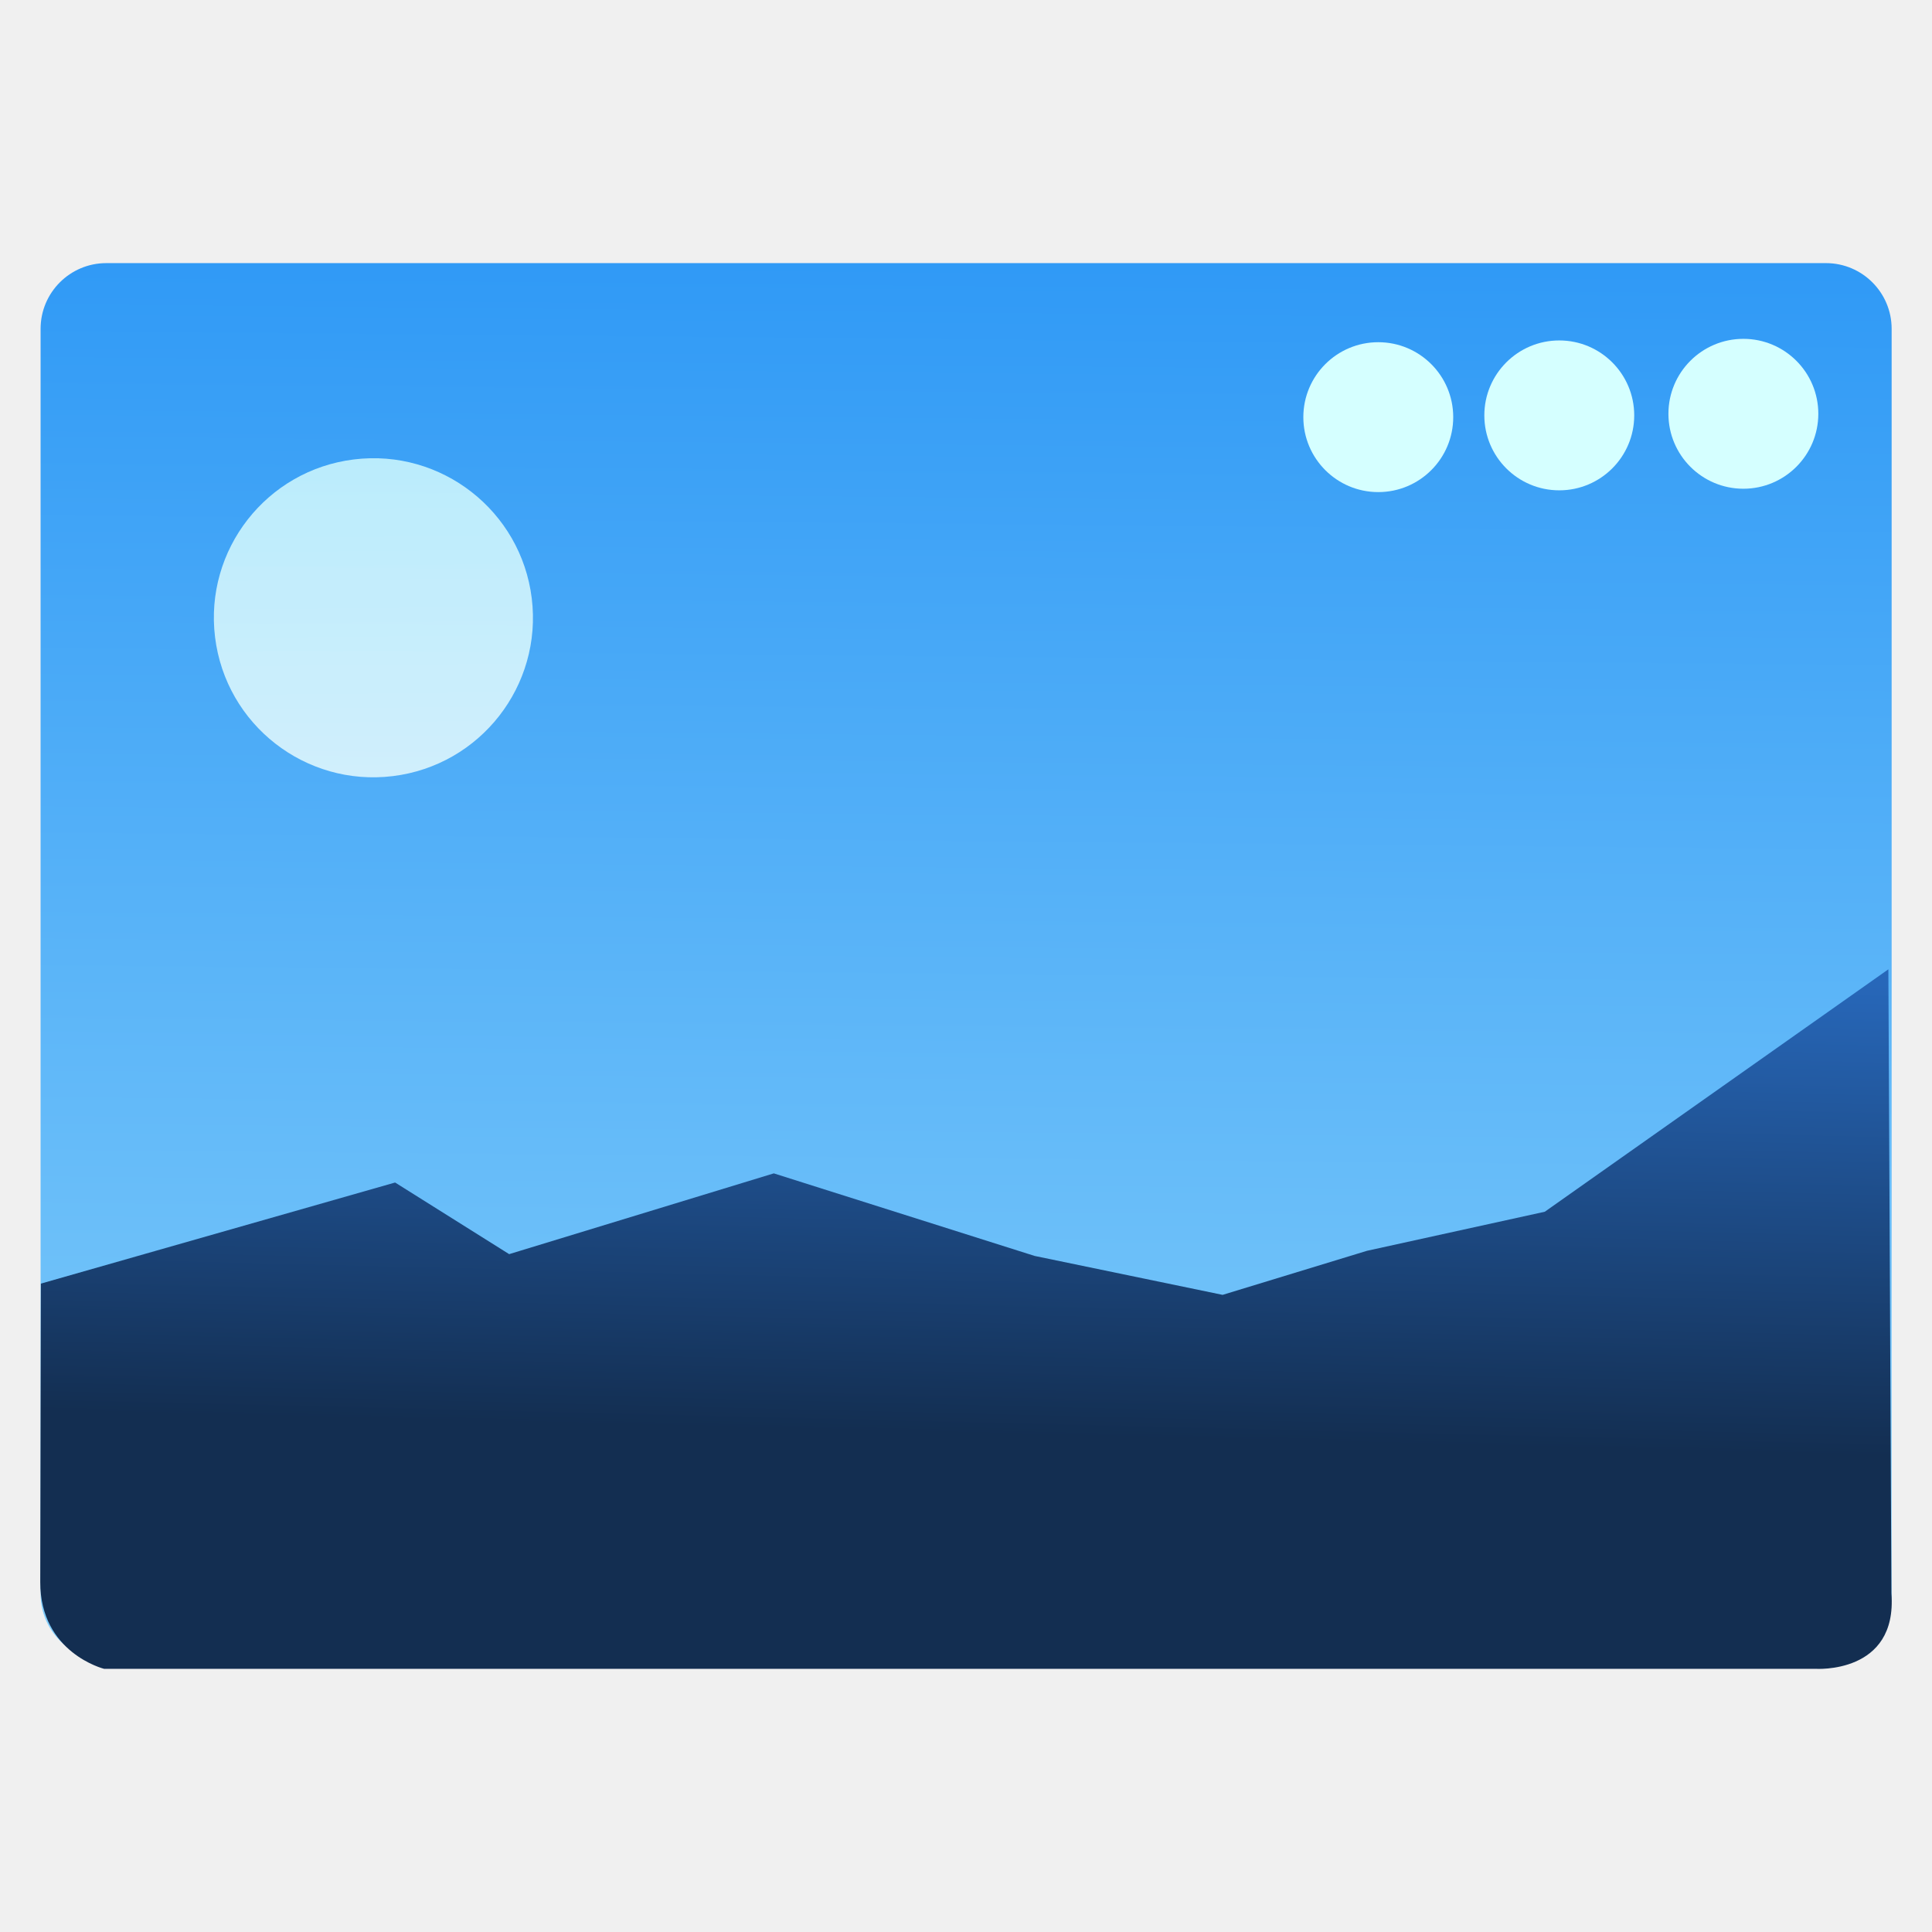
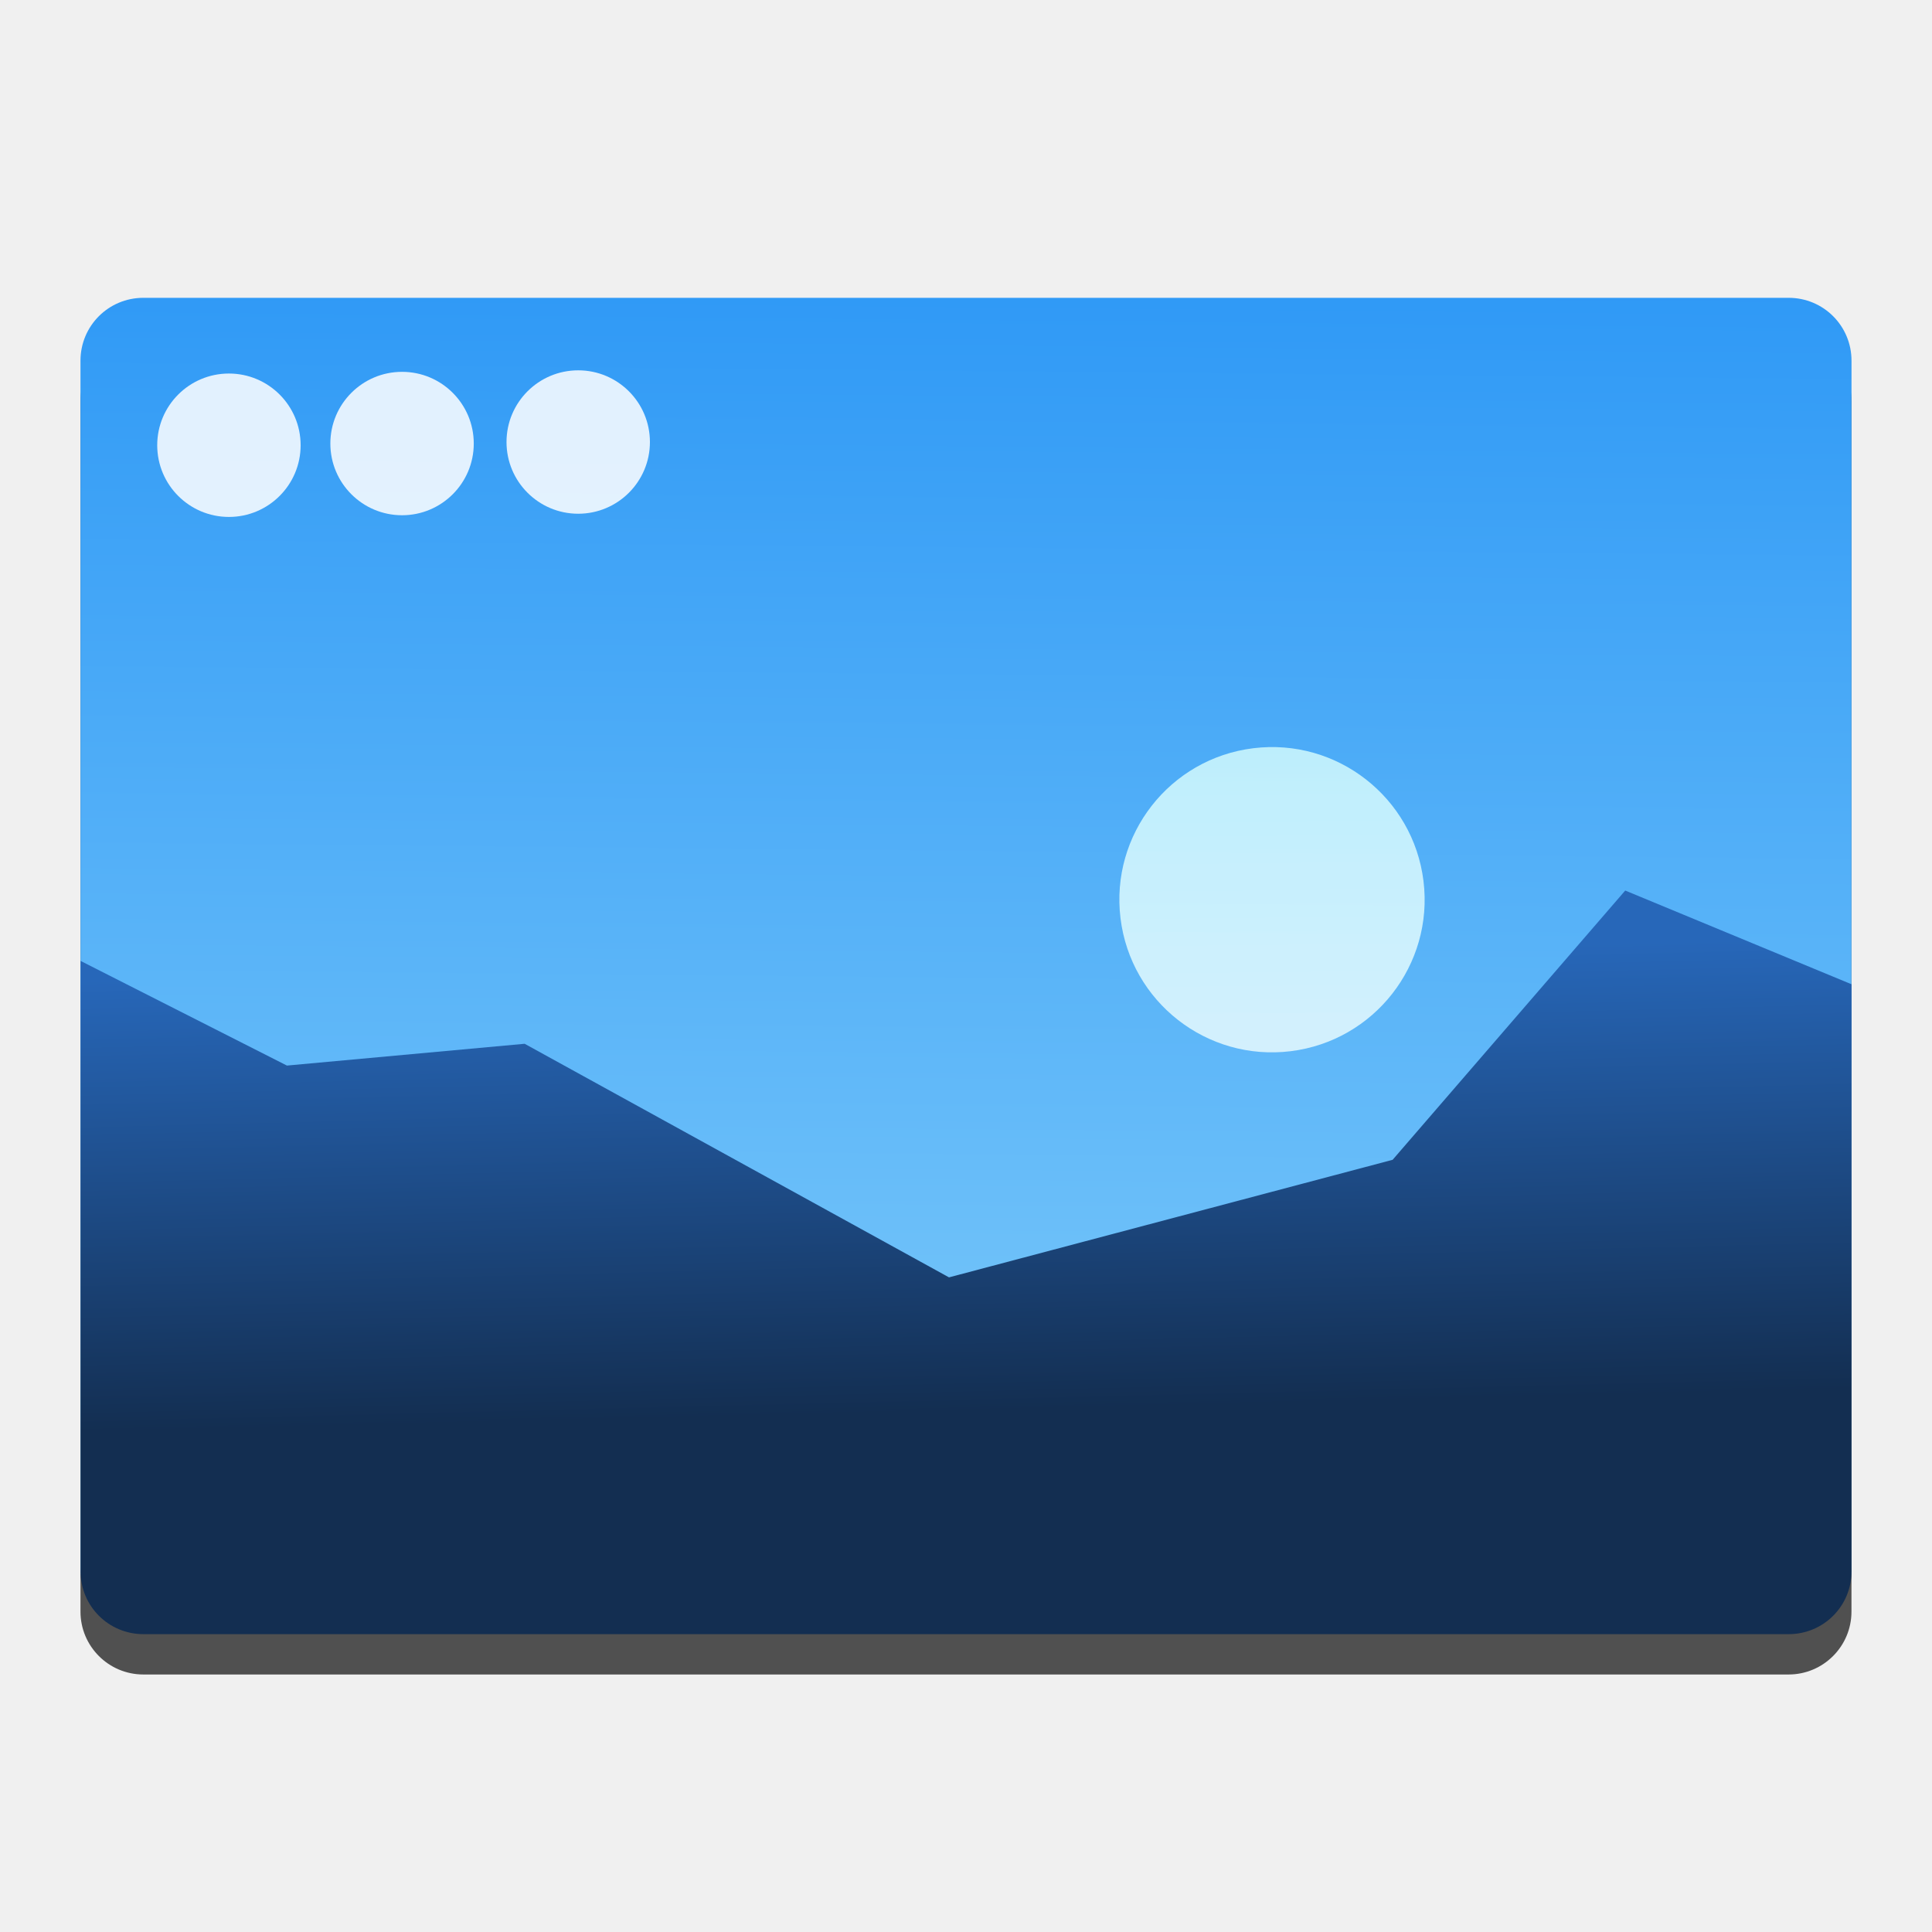
- <svg xmlns="http://www.w3.org/2000/svg" xmlns:xlink="http://www.w3.org/1999/xlink" width="48" height="48" id="svg5453" version="1.1">
+ <svg xmlns="http://www.w3.org/2000/svg" xmlns:ns2="http://www.openswatchbook.org/uri/2009/osb" xmlns:xlink="http://www.w3.org/1999/xlink" width="48" height="48" id="svg5453" version="1.1">
  <defs id="defs5455">
    <linearGradient id="linearGradient8311-06">
      <stop id="stop8313-6" style="stop-color:#a9a3d4;stop-opacity:1" offset="0" />
      <stop offset="0.47" style="stop-color:#87baff;stop-opacity:1" id="stop4462" />
      <stop id="stop8315-2" style="stop-color:#89ec85;stop-opacity:1" offset="1" />
    </linearGradient>
    <linearGradient gradientUnits="userSpaceOnUse" y2="23.5" x2="47" y1="23.5" x1="0" id="linearGradient4460" xlink:href="#linearGradient8311-06" />
    <linearGradient id="linearGradient4915">
      <stop style="stop-color:#8645a3;stop-opacity:1" offset="0" id="stop4917" />
      <stop id="stop4919" offset="1" style="stop-color:#d164ff;stop-opacity:1" />
    </linearGradient>
    <linearGradient id="linearGradient3687-2">
      <stop id="stop3689-6" offset="0" style="stop-color:#1a1a1a;stop-opacity:1" />
      <stop style="stop-color:#2c2c2e;stop-opacity:1" offset="0.111" id="stop3691-8" />
      <stop style="stop-color:#2b2b2d;stop-opacity:1" offset="0.29" id="stop3693-8" />
      <stop style="stop-color:#2a2b2d;stop-opacity:1" offset="0.512" id="stop3695-4" />
      <stop style="stop-color:#2b2b2d;stop-opacity:1" offset="0.752" id="stop3699-86" />
      <stop id="stop3701-8" offset="0.897" style="stop-color:#323232;stop-opacity:1" />
      <stop id="stop3703-9" offset="1" style="stop-color:#171717;stop-opacity:1" />
    </linearGradient>
    <linearGradient id="linearGradient4642">
      <stop id="stop4644" style="stop-color:#0bac83;stop-opacity:1" offset="0" />
      <stop id="stop4646" style="stop-color:#13ffaf;stop-opacity:1" offset="1" />
    </linearGradient>
    <linearGradient id="linearGradient4179-7">
      <stop id="stop4181-2" style="stop-color:#e8d800;stop-opacity:1" offset="0" />
      <stop id="stop4183-1" style="stop-color:#feff68;stop-opacity:1" offset="1" />
    </linearGradient>
    <linearGradient id="linearGradient4422">
      <stop style="stop-color:#ff9300;stop-opacity:1" offset="0" id="stop4424" />
      <stop style="stop-color:#ffd702;stop-opacity:1" offset="1" id="stop4426" />
    </linearGradient>
-     <linearGradient id="linearGradient8467-7">
-       <stop offset="0" style="stop-color:#3ec896;stop-opacity:1" id="stop8469-4" />
-       <stop offset="1" style="stop-color:#66d9af;stop-opacity:1" id="stop8471-7" />
-     </linearGradient>
-     <linearGradient id="linearGradient5845">
-       <stop style="stop-color:#974eb7;stop-opacity:1" offset="0" id="stop5847" />
-       <stop id="stop5849" offset="1" style="stop-color:#d164ff;stop-opacity:1" />
-     </linearGradient>
-     <linearGradient id="linearGradient4298">
-       <stop id="stop4300" offset="0" style="stop-color:#ea3c53;stop-opacity:1" />
-       <stop id="stop4302" offset="1" style="stop-color:#fc593d;stop-opacity:1" />
-     </linearGradient>
-     <linearGradient id="linearGradient4232">
-       <stop style="stop-color:#3889e9;stop-opacity:1" offset="0" id="stop4234-0" />
-       <stop style="stop-color:#5ea5fb;stop-opacity:1" offset="1" id="stop4236" />
-     </linearGradient>
-     <linearGradient gradientTransform="matrix(1.052333,0,0,1.027613,-72.56772,-8.693152)" gradientUnits="userSpaceOnUse" y2="504.191" x2="409.939" y1="542.798" x1="409.571" id="linearGradient4222" xlink:href="#linearGradient4490" />
+     <linearGradient gradientTransform="matrix(0.8709954,0,0,0.8505358,-338.509,580.3872)" gradientUnits="userSpaceOnUse" y2="504.191" x2="409.939" y1="542.798" x1="409.571" id="linearGradient4222" xlink:href="#linearGradient4490" />
    <linearGradient id="linearGradient4490">
      <stop style="stop-color:#86d0fb;stop-opacity:1" offset="0" id="stop4492" />
      <stop style="stop-color:#2794f5;stop-opacity:1" offset="1" id="stop4494" />
    </linearGradient>
-     <linearGradient gradientTransform="matrix(1.037436,0.1329034,-0.1275461,0.9918332,-44.4389,-65.11638)" xlink:href="#linearGradient4506" id="linearGradient4512" x1="542.834" y1="484.294" x2="543.255" y2="463.625" gradientUnits="userSpaceOnUse" />
+     <linearGradient gradientTransform="matrix(-0.5942565,0.00304159,0.00318127,0.5681682,347.3887,-241.4212)" xlink:href="#linearGradient4506" id="linearGradient4512" x1="542.834" y1="484.294" x2="543.255" y2="463.625" gradientUnits="userSpaceOnUse" />
    <linearGradient id="linearGradient4506">
      <stop style="stop-color:#132e51;stop-opacity:1" offset="0" id="stop4508" />
      <stop style="stop-color:#2767b9;stop-opacity:1" offset="1" id="stop4510" />
    </linearGradient>
-     <linearGradient xlink:href="#linearGradient4498" id="linearGradient4504" x1="516.864" y1="446.706" x2="518.544" y2="431.85" gradientUnits="userSpaceOnUse" gradientTransform="translate(-80.8964,8.937086)" />
+     <linearGradient xlink:href="#linearGradient4498" id="linearGradient4504" x1="516.864" y1="446.706" x2="518.544" y2="431.85" gradientUnits="userSpaceOnUse" gradientTransform="matrix(0.4734808,0,0,0.4734808,-346.4544,812.2322)" />
    <linearGradient id="linearGradient4498">
      <stop style="stop-color:#eefefe;stop-opacity:1" offset="0" id="stop4500" />
      <stop style="stop-color:#d6fefe;stop-opacity:1" offset="1" id="stop4502" />
+     </linearGradient>
+     <linearGradient xlink:href="#linearGradient4506" id="linearGradient4633" gradientUnits="userSpaceOnUse" gradientTransform="matrix(-0.5942565,0.00304159,0.00318127,0.5681682,347.3887,-241.4212)" x1="542.834" y1="484.294" x2="543.255" y2="463.625" />
+     <linearGradient xlink:href="#linearGradient4490" id="linearGradient4686" gradientUnits="userSpaceOnUse" gradientTransform="matrix(0.8710074,0,0,0.8505475,-338.5141,580.3811)" x1="409.571" y1="542.798" x2="409.939" y2="504.191" />
+     <linearGradient xlink:href="#linearGradient4506" id="linearGradient4688" gradientUnits="userSpaceOnUse" gradientTransform="matrix(-0.5942565,0.00304159,0.00318127,0.5681682,347.3887,-241.4212)" x1="542.834" y1="484.294" x2="543.255" y2="463.625" />
+     <linearGradient id="linearGradient3052">
+       <stop id="stop3054" style="stop-color:#555753" offset="0" />
+       <stop id="stop3056" style="stop-color:#2e3436" offset="1" />
+     </linearGradient>
+     <radialGradient id="radialGradient3082" xlink:href="#linearGradient3052" gradientUnits="userSpaceOnUse" cy="3.684" cx="25.641" gradientTransform="matrix(0.5872456,-3.9747237e-7,0,0.2568886,387.2971,527.7078)" r="17.995" />
+     <linearGradient id="linearGradient4333">
+       <stop offset="0" style="stop-color:#33383a;stop-opacity:1" id="stop4335" />
+       <stop offset="1" style="stop-color:#747474;stop-opacity:1" id="stop4337" />
+     </linearGradient>
+     <linearGradient id="linearGradient4294">
+       <stop id="stop4296" style="stop-color:#797979;stop-opacity:1" offset="0" />
+       <stop id="stop4298" style="stop-color:#2e3436" offset="1" />
+     </linearGradient>
+     <radialGradient r="17.995" gradientTransform="matrix(-0.09909444,0.5637063,-0.253009,-0.04447686,405.8275,514.364)" cx="25.641" cy="3.684" gradientUnits="userSpaceOnUse" xlink:href="#linearGradient3052" id="radialGradient3082-9" fx="25.641" fy="3.684" />
+     <linearGradient id="linearGradient5263">
+       <stop id="stop5265" style="stop-color:#a0d5ff;stop-opacity:1" offset="0" />
+       <stop id="stop5267" style="stop-color:#a0d5ff;stop-opacity:1" offset="1" />
+     </linearGradient>
+     <radialGradient r="17.995" gradientTransform="matrix(-0.09909444,0.5637063,-0.253009,-0.04447686,405.8275,514.364)" cx="25.641" cy="3.684" gradientUnits="userSpaceOnUse" xlink:href="#linearGradient3052" id="radialGradient3082-8" fx="25.641" fy="3.684" />
+     <linearGradient id="linearGradient4271">
+       <stop style="stop-color:#2a2c2f;stop-opacity:1" offset="0" id="stop4273" />
+       <stop style="stop-color:#424649;stop-opacity:1" offset="1" id="stop4275" />
+     </linearGradient>
+     <clipPath clipPathUnits="userSpaceOnUse" id="clipPath4528">
+       <rect ry="16" y="8" x="8" height="32" width="32" id="rect4530" style="opacity:1;fill:url(#linearGradient4532);fill-opacity:1;stroke:none;stroke-width:2.8;stroke-miterlimit:4;stroke-dasharray:none;stroke-opacity:0.55" />
+     </clipPath>
+     <linearGradient xlink:href="#linearGradient4271" id="linearGradient4532" gradientUnits="userSpaceOnUse" gradientTransform="matrix(0.8,0,0,0.8,-302.8571,-395.0384)" x1="409.571" y1="543.798" x2="409.571" y2="503.798" />
+     <clipPath clipPathUnits="userSpaceOnUse" id="clipPath4534">
+       <rect ry="16" y="8" x="8" height="32" width="32" id="rect4536" style="opacity:1;fill:url(#linearGradient4532);fill-opacity:1;stroke:none;stroke-width:2.8;stroke-miterlimit:4;stroke-dasharray:none;stroke-opacity:0.55" />
+     </clipPath>
+     <clipPath clipPathUnits="userSpaceOnUse" id="clipPath4544">
+       <rect ry="16" y="507.798" x="392.571" height="32" width="32" id="rect4546" style="opacity:1;fill:url(#linearGradient4548);fill-opacity:1;stroke:none;stroke-width:2.8;stroke-miterlimit:4;stroke-dasharray:none;stroke-opacity:0.55" />
+     </clipPath>
+     <linearGradient xlink:href="#linearGradient4271" id="linearGradient4548" gradientUnits="userSpaceOnUse" gradientTransform="matrix(0.8,0,0,0.8,81.71431,104.7596)" x1="409.571" y1="543.798" x2="409.571" y2="503.798" />
+     <clipPath clipPathUnits="userSpaceOnUse" id="clipPath4550">
+       <rect ry="16" y="507.798" x="392.571" height="32" width="32" id="rect4552" style="opacity:1;fill:url(#linearGradient4548);fill-opacity:1;stroke:none;stroke-width:2.8;stroke-miterlimit:4;stroke-dasharray:none;stroke-opacity:0.55" />
+     </clipPath>
+     <clipPath clipPathUnits="userSpaceOnUse" id="clipPath4562">
+       <rect ry="16" y="507.798" x="392.571" height="32" width="32" id="rect4564" style="opacity:1;fill:url(#linearGradient4548);fill-opacity:1;stroke:none;stroke-width:2.8;stroke-miterlimit:4;stroke-dasharray:none;stroke-opacity:0.55" />
+     </clipPath>
+     <clipPath clipPathUnits="userSpaceOnUse" id="clipPath4568">
+       <rect ry="16" y="507.798" x="392.571" height="32" width="32" id="rect4570" style="opacity:1;fill:url(#linearGradient4548);fill-opacity:1;stroke:none;stroke-width:2.8;stroke-miterlimit:4;stroke-dasharray:none;stroke-opacity:0.55" />
+     </clipPath>
+     <clipPath clipPathUnits="userSpaceOnUse" id="clipPath4578">
+       <rect ry="16" y="507.798" x="392.571" height="32" width="32" id="rect4580" style="opacity:1;fill:url(#linearGradient4548);fill-opacity:1;stroke:none;stroke-width:2.8;stroke-miterlimit:4;stroke-dasharray:none;stroke-opacity:0.55" />
+     </clipPath>
+     <clipPath clipPathUnits="userSpaceOnUse" id="clipPath4584">
+       <rect ry="16" y="507.798" x="392.571" height="32" width="32" id="rect4586" style="opacity:1;fill:url(#linearGradient4548);fill-opacity:1;stroke:none;stroke-width:2.8;stroke-miterlimit:4;stroke-dasharray:none;stroke-opacity:0.55" />
+     </clipPath>
+     <clipPath id="clipPath4528-1" clipPathUnits="userSpaceOnUse">
+       <rect style="opacity:1;fill:url(#linearGradient4532);fill-opacity:1;stroke:none;stroke-width:2.8;stroke-miterlimit:4;stroke-dasharray:none;stroke-opacity:0.55" id="rect4530-7" width="32" height="32" x="8" y="8" ry="16" />
+     </clipPath>
+     <clipPath id="clipPath4534-1" clipPathUnits="userSpaceOnUse">
+       <rect style="opacity:1;fill:url(#linearGradient4532);fill-opacity:1;stroke:none;stroke-width:2.8;stroke-miterlimit:4;stroke-dasharray:none;stroke-opacity:0.55" id="rect4536-8" width="32" height="32" x="8" y="8" ry="16" />
+     </clipPath>
+     <clipPath id="clipPath4544-1" clipPathUnits="userSpaceOnUse">
+       <rect style="opacity:1;fill:url(#linearGradient4548);fill-opacity:1;stroke:none;stroke-width:2.8;stroke-miterlimit:4;stroke-dasharray:none;stroke-opacity:0.55" id="rect4546-1" width="32" height="32" x="392.571" y="507.798" ry="16" />
+     </clipPath>
+     <clipPath id="clipPath4550-4" clipPathUnits="userSpaceOnUse">
+       <rect style="opacity:1;fill:url(#linearGradient4548);fill-opacity:1;stroke:none;stroke-width:2.8;stroke-miterlimit:4;stroke-dasharray:none;stroke-opacity:0.55" id="rect4552-1" width="32" height="32" x="392.571" y="507.798" ry="16" />
+     </clipPath>
+     <clipPath id="clipPath4562-8" clipPathUnits="userSpaceOnUse">
+       <rect style="opacity:1;fill:url(#linearGradient4548);fill-opacity:1;stroke:none;stroke-width:2.8;stroke-miterlimit:4;stroke-dasharray:none;stroke-opacity:0.55" id="rect4564-8" width="32" height="32" x="392.571" y="507.798" ry="16" />
+     </clipPath>
+     <clipPath id="clipPath4568-4" clipPathUnits="userSpaceOnUse">
+       <rect style="opacity:1;fill:url(#linearGradient4548);fill-opacity:1;stroke:none;stroke-width:2.8;stroke-miterlimit:4;stroke-dasharray:none;stroke-opacity:0.55" id="rect4570-1" width="32" height="32" x="392.571" y="507.798" ry="16" />
+     </clipPath>
+     <clipPath id="clipPath4578-8" clipPathUnits="userSpaceOnUse">
+       <rect style="opacity:1;fill:url(#linearGradient4548);fill-opacity:1;stroke:none;stroke-width:2.8;stroke-miterlimit:4;stroke-dasharray:none;stroke-opacity:0.55" id="rect4580-7" width="32" height="32" x="392.571" y="507.798" ry="16" />
+     </clipPath>
+     <clipPath id="clipPath4584-9" clipPathUnits="userSpaceOnUse">
+       <rect style="opacity:1;fill:url(#linearGradient4548);fill-opacity:1;stroke:none;stroke-width:2.8;stroke-miterlimit:4;stroke-dasharray:none;stroke-opacity:0.55" id="rect4586-2" width="32" height="32" x="392.571" y="507.798" ry="16" />
+     </clipPath>
+     <linearGradient id="linearGradient4227">
+       <stop id="stop4229" style="stop-color:#566069;stop-opacity:1" offset="0" />
+       <stop id="stop4231" style="stop-color:#6c7884;stop-opacity:1" offset="1" />
+     </linearGradient>
+     <linearGradient xlink:href="#linearGradient4143" id="linearGradient4149" x1="400.571" y1="545.798" x2="400.571" y2="517.798" gradientUnits="userSpaceOnUse" gradientTransform="matrix(0.9285711,0,0,0.9285706,28.61235,37.98614)" />
+     <linearGradient id="linearGradient4143">
+       <stop style="stop-color:#197cf1;stop-opacity:1" offset="0" id="stop4145" />
+       <stop style="stop-color:#20bcfa;stop-opacity:1" offset="1" id="stop4147" />
+     </linearGradient>
+     <linearGradient id="linearGradient4290">
+       <stop style="stop-color:#7cbaf8;stop-opacity:1" offset="0" id="stop4292" />
+       <stop style="stop-color:#f4fcff;stop-opacity:1" offset="1" id="stop4294" />
+     </linearGradient>
+     <linearGradient xlink:href="#linearGradient4290" id="linearGradient3077" gradientUnits="userSpaceOnUse" gradientTransform="matrix(1.37931,0,0,1.37931,1.241379,1005.604)" x1="16" y1="30" x2="16" y2="2" />
+     <linearGradient xlink:href="#linearGradient4143" id="linearGradient3083" gradientUnits="userSpaceOnUse" gradientTransform="matrix(1.280788,0,0,1.280787,-450.116,346.3113)" x1="400.571" y1="545.798" x2="400.571" y2="517.798" />
+     <linearGradient xlink:href="#linearGradient4290" id="linearGradient3870" gradientUnits="userSpaceOnUse" gradientTransform="matrix(1.37931,0,0,1.37931,-18.75862,1005.604)" x1="16" y1="30" x2="16" y2="2" />
+     <linearGradient id="linearGradient4207" ns2:paint="gradient">
+       <stop style="stop-color:#3498db;stop-opacity:1;" offset="0" id="stop3371" />
+       <stop style="stop-color:#3498db;stop-opacity:0;" offset="1" id="stop3373" />
+     </linearGradient>
+     <linearGradient id="linearGradient5263-0">
+       <stop offset="0" style="stop-color:#a0d5ff;stop-opacity:1" id="stop5265-3" />
+       <stop offset="1" style="stop-color:#ffffff;stop-opacity:1" id="stop5267-4" />
+     </linearGradient>
+     <linearGradient xlink:href="#linearGradient4143" id="linearGradient4392" x1="343.771" y1="506.998" x2="343.771" y2="496.998" gradientUnits="userSpaceOnUse" gradientTransform="matrix(0.5,0,0,0.5,224.5853,298.4992)" />
+     <linearGradient xlink:href="#linearGradient4143" id="linearGradient4394" x1="343.771" y1="506.998" x2="343.771" y2="496.998" gradientUnits="userSpaceOnUse" gradientTransform="matrix(0.5,0,0,0.5,230.3853,298.4992)" />
+     <linearGradient id="linearGradient4298">
+       <stop id="stop4300" offset="0" style="stop-color:#fd415a;stop-opacity:1" />
+       <stop id="stop4302" offset="1" style="stop-color:#fc593d;stop-opacity:1" />
+     </linearGradient>
+     <linearGradient id="linearGradient4491">
+       <stop style="stop-color:#fd3865;stop-opacity:1" offset="0" id="stop4493" />
+       <stop style="stop-color:#fc5e37;stop-opacity:1" offset="1" id="stop4495" />
+     </linearGradient>
+     <linearGradient id="linearGradient4290-1">
+       <stop id="stop4292-9" offset="0" style="stop-color:#cccccc;stop-opacity:1" />
+       <stop id="stop4294-1" offset="1" style="stop-color:#f5f2f5;stop-opacity:1;" />
    </linearGradient>
  </defs>
  <g id="layer1" transform="translate(-384.5714,-499.798)">
    <g transform="translate(392.244,-502.5166)" id="layer1-4">
      <g transform="matrix(1.138587,0,0,1.138587,-3.456204,-142.8028)" id="g4413" style="stroke-width:1.317;stroke-miterlimit:4;stroke-dasharray:none">
        <g id="g4312" transform="matrix(1.053938,0,0,1.053938,-0.9129872,-55.41166)">
          <g transform="matrix(0.8333336,0,0,0.8333336,-408.2811,587.9022)" id="layer1-0">
            <g transform="matrix(1.112463,0,0,1.112463,-46.05517,-58.71788)" id="g4338-1">
              <g transform="matrix(0.840026,0,0,0.840026,94.72284,341.9716)" id="g4340-3">
                <g transform="matrix(1.016661,0,0,1.016661,-5.048318,-3.835953)" id="g4414" />
                <g id="g4304" />
                <g id="g4306" />
                <g id="g4308" />
                <g id="g4310" />
                <g id="g4312-3" />
                <g id="g4314" />
                <g id="g4316" />
                <g id="g4318" />
                <g id="g4320" />
                <g id="g4322" />
                <g id="g4324" />
                <g id="g4326" />
                <g id="g4328-3" />
                <g id="g4330-0" />
                <g id="g4332-2" />
              </g>
            </g>
          </g>
-           <g transform="matrix(0.4699445,-0.05776024,0.05776024,0.4699445,-226.1747,833.8763)" style="stroke:none" id="g3436">
-             <rect style="opacity:1;fill:url(#linearGradient4222);fill-opacity:1;stroke:none;stroke-width:0.2;stroke-linecap:round;stroke-linejoin:round;stroke-miterlimit:4;stroke-dasharray:none;stroke-opacity:1" id="rect4195" width="46.303" height="34.939" x="334.234" y="513.127" ry="1.644" transform="matrix(1.735021,0.213249,-0.213249,1.735021,-46.11682,-529.7597)" />
-             <circle r="2.25" cy="518.737" cx="373.366" id="path4224" style="opacity:1;fill:#d5ffff;fill-opacity:1;stroke:none;stroke-width:0.2;stroke-linecap:round;stroke-linejoin:round;stroke-miterlimit:4;stroke-dasharray:none;stroke-opacity:1" transform="matrix(1.445582,0.1776746,-0.1776746,1.445582,49.8953,-368.7907)" />
-             <circle r="2.25" cy="518.785" cx="367.839" id="path4224-4" style="opacity:1;fill:#d5ffff;fill-opacity:1;stroke:none;stroke-width:0.2;stroke-linecap:round;stroke-linejoin:round;stroke-miterlimit:4;stroke-dasharray:none;stroke-opacity:1" transform="matrix(1.445582,0.1776746,-0.1776746,1.445582,49.8953,-368.7907)" />
-             <circle r="2.25" cy="518.838" cx="362.405" id="path4224-8" style="opacity:1;fill:#d5ffff;fill-opacity:1;stroke:none;stroke-width:0.2;stroke-linecap:round;stroke-linejoin:round;stroke-miterlimit:4;stroke-dasharray:none;stroke-opacity:1" transform="matrix(1.445582,0.1776746,-0.1776746,1.445582,49.8953,-368.7907)" />
-             <path id="path4486" d="m 418.932,476.093 15.912,-2.498 4.568,3.717 11.916,-2.094 10.881,4.975 7.95,2.692 6.5,-1.142 7.926,-0.747 16.205,-8.689 -3.197,27.097 c -0.159,3.559 -3.701,2.873 -3.701,2.873 l -74.274,-9.129 c 0,0 -2.691,-1.031 -2.305,-4.111 z" style="fill:url(#linearGradient4512);fill-opacity:1;fill-rule:evenodd;stroke:none;stroke-width:1.872px;stroke-linecap:butt;stroke-linejoin:miter;stroke-opacity:1" />
-             <circle r="6.976" cy="448.969" cx="436.915" id="path4488" style="opacity:0.811;fill:url(#linearGradient4504);fill-opacity:1;stroke:none;stroke-width:2;stroke-linecap:round;stroke-linejoin:round;stroke-miterlimit:4;stroke-dasharray:none;stroke-opacity:1" />
+           <g id="g4684" transform="matrix(0.9567469,0,0,0.9567469,0.7486414,44.50382)">
+             <rect ry="1.361" y="1013.159" x="-1.808" height="28.919" width="38.324" id="rect5093" style="opacity:1;fill:#000000;fill-opacity:0.667;stroke:none;stroke-width:0.166;stroke-linecap:round;stroke-linejoin:round;stroke-miterlimit:4;stroke-dasharray:none;stroke-opacity:1" />
+             <path style="opacity:1;fill:url(#linearGradient4686);fill-opacity:1;stroke:none;stroke-width:0.166;stroke-linecap:round;stroke-linejoin:round;stroke-miterlimit:4;stroke-dasharray:none;stroke-opacity:1" d="M -0.447,1012.287 H 35.156 c 0.754,0 1.361,0.607 1.361,1.361 v 26.109 c 0,0.754 -0.607,1.361 -1.361,1.361 H -0.447 c -0.754,0 -1.361,-0.607 -1.361,-1.361 v -26.109 c 0,-0.754 0.607,-1.361 1.361,-1.361 z" id="rect4195" />
+             <path id="path4486" transform="matrix(0.8333336,0,0,0.8333336,-2.647385,1006.841)" d="m 41.121,21.927 -6.04,6.992 -11.52,3.053 -11.02,-6.066 -6.173,0.566 -5.359,-2.718 v 15.85 c 0,0.905 0.728,1.633 1.633,1.633 h 42.723 c 0.905,0 1.633,-0.728 1.633,-1.633 V 24.361 Z" style="fill:url(#linearGradient4688);fill-opacity:1;fill-rule:evenodd;stroke:none;stroke-width:1.064px;stroke-linecap:butt;stroke-linejoin:miter;stroke-opacity:1" />
+             <circle r="3.303" transform="rotate(-7.007004)" cy="1020.579" cx="-101.281" id="path4488" style="opacity:0.811;fill:url(#linearGradient4504);fill-opacity:1;stroke:none;stroke-width:0.947;stroke-linecap:round;stroke-linejoin:round;stroke-miterlimit:4;stroke-dasharray:none;stroke-opacity:1" />
+             <g id="layer1-4-2" transform="matrix(0.8276919,0,0,0.8276919,-398.3211,602.0666)">
+               <g transform="translate(-34.96553,2.483223)" id="layer1-3" />
+             </g>
+             <g id="g4635" transform="matrix(0.5727985,0,0,0.5727985,-220.704,728.2381)">
+               <circle style="opacity:1;fill:#ffffff;fill-opacity:0.852;stroke:none;stroke-width:0.241;stroke-linecap:round;stroke-linejoin:round;stroke-miterlimit:4;stroke-dasharray:none;stroke-opacity:1" id="path4224-0" cx="400.956" cy="501.345" r="2.709" />
+               <circle style="opacity:1;fill:#ffffff;fill-opacity:0.852;stroke:none;stroke-width:0.241;stroke-linecap:round;stroke-linejoin:round;stroke-miterlimit:4;stroke-dasharray:none;stroke-opacity:1" id="path4224-4-9" cx="394.301" cy="501.402" r="2.709" />
+               <circle style="opacity:1;fill:#ffffff;fill-opacity:0.852;stroke:none;stroke-width:0.241;stroke-linecap:round;stroke-linejoin:round;stroke-miterlimit:4;stroke-dasharray:none;stroke-opacity:1" id="path4224-8-3" cx="387.76" cy="501.466" r="2.709" />
+             </g>
          </g>
        </g>
      </g>
      <g style="fill:url(#linearGradient4460);fill-opacity:1" transform="matrix(0.4879688,0,0,0.4879688,21.35672,1026.898)" id="g3" />
    </g>
  </g>
</svg>
